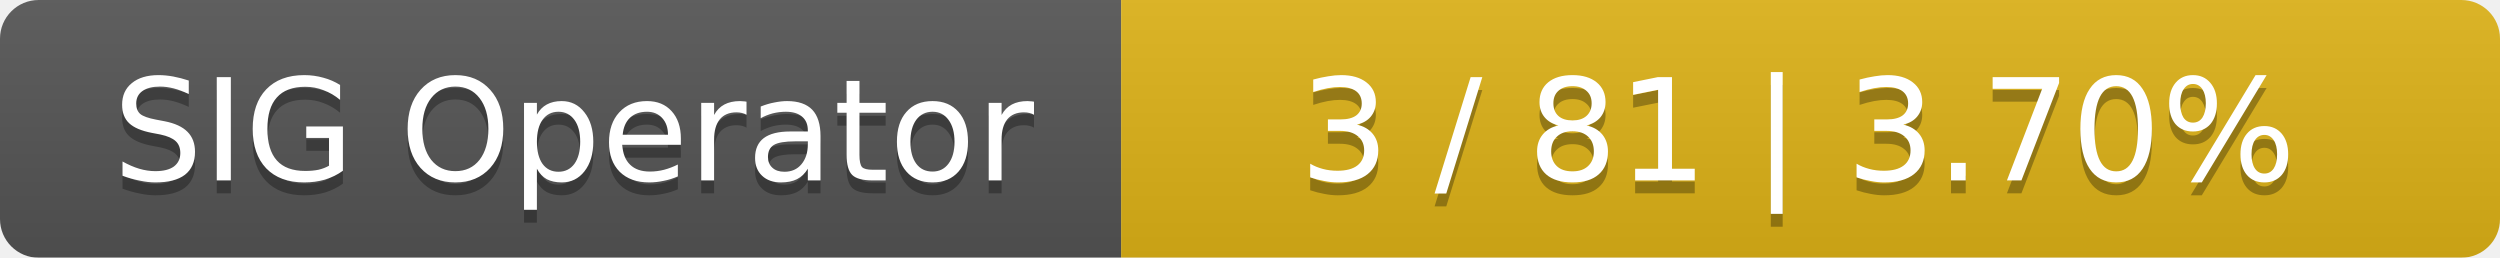
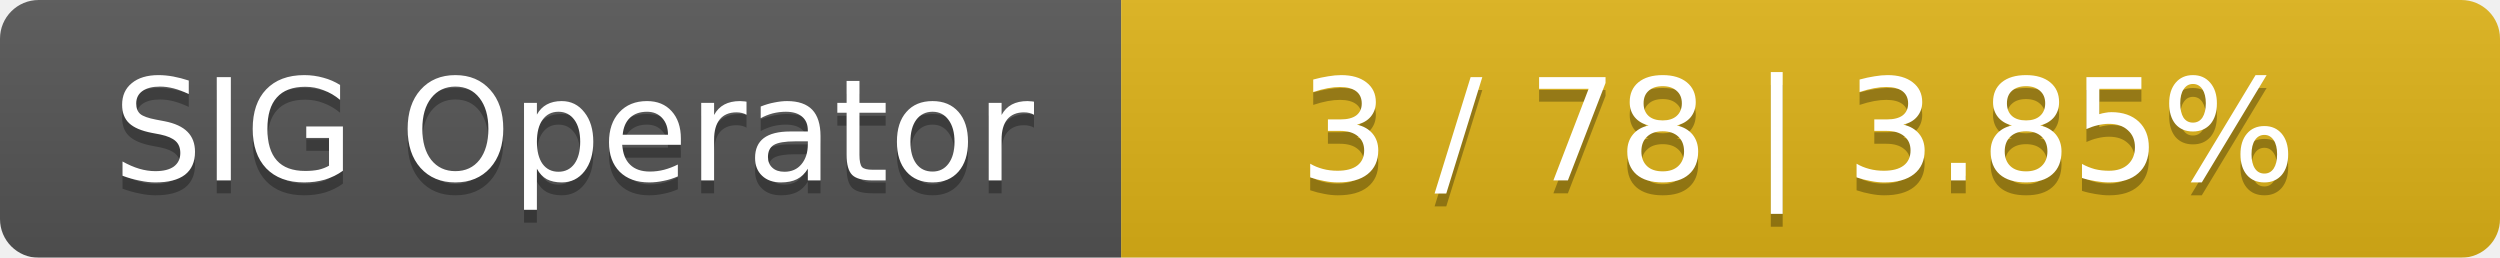
<svg xmlns="http://www.w3.org/2000/svg" width="194" height="20">
  <linearGradient id="smooth" x2="0" y2="100%">
    <stop offset="0" stop-color="#bbb" stop-opacity=".1" />
    <stop offset="1" stop-opacity=".1" />
  </linearGradient>
  <mask id="round">
    <rect width="194" height="20" rx="3" fill="#fff" />
  </mask>
  <g mask="url(#round)">
    <rect width="87" height="20" fill="#555" />
    <rect x="87" width="107" height="20" fill="#dfb317" />
    <rect width="194" height="20" fill="url(#smooth)" />
  </g>
  <g fill="#fff" text-anchor="middle" font-family="DejaVu Sans,Verdana,Geneva,sans-serif" font-size="11">
    <text x="44.5" y="15" fill="#010101" fill-opacity=".3">SIG Operator</text>
    <text x="44.5" y="14">SIG Operator</text>
-     <text x="139.5" y="15" fill="#010101" fill-opacity=".3">3 / 81    |    3.70%</text>
-     <text x="139.5" y="14">3 / 81    |    3.70%</text>
+     <text x="139.5" y="15" fill="#010101" fill-opacity=".3">3 / 78    |    3.85%</text>
+     <text x="139.5" y="14">3 / 78    |    3.85%</text>
  </g>
</svg>
